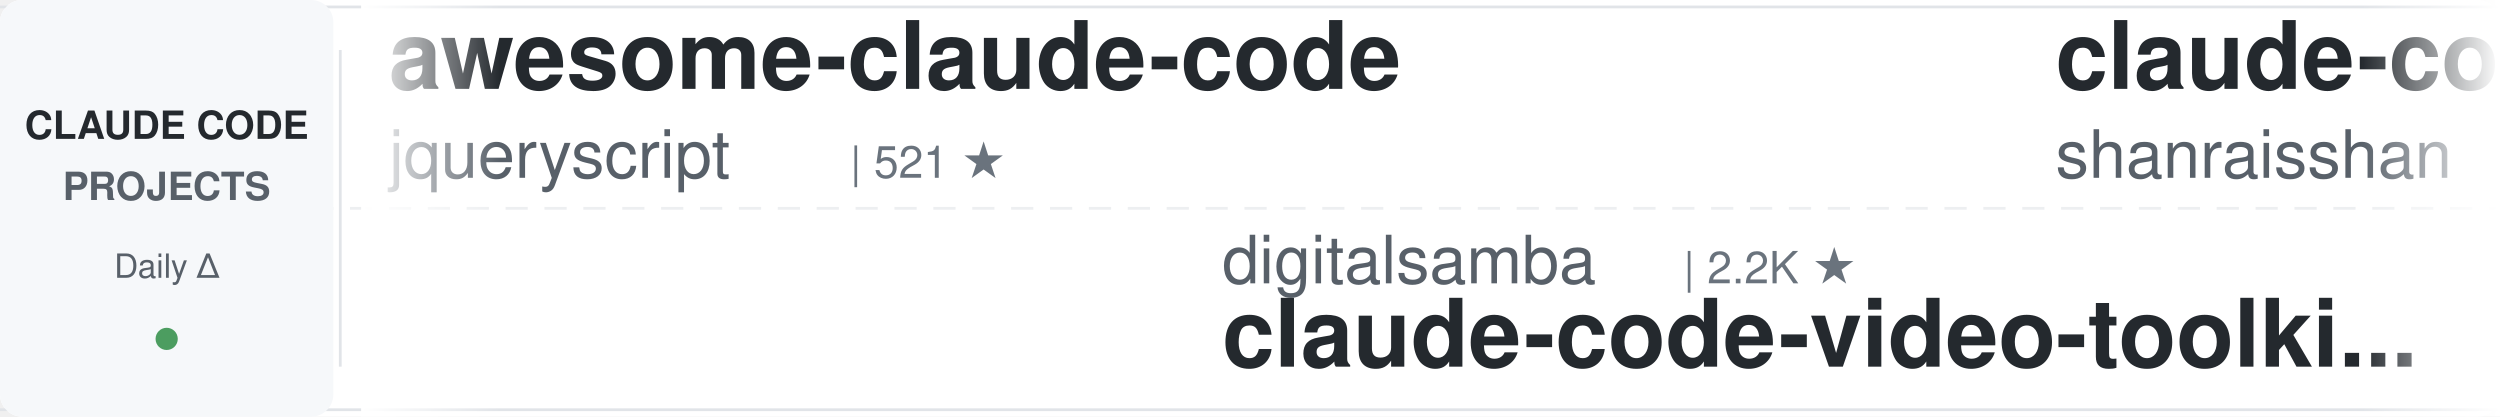
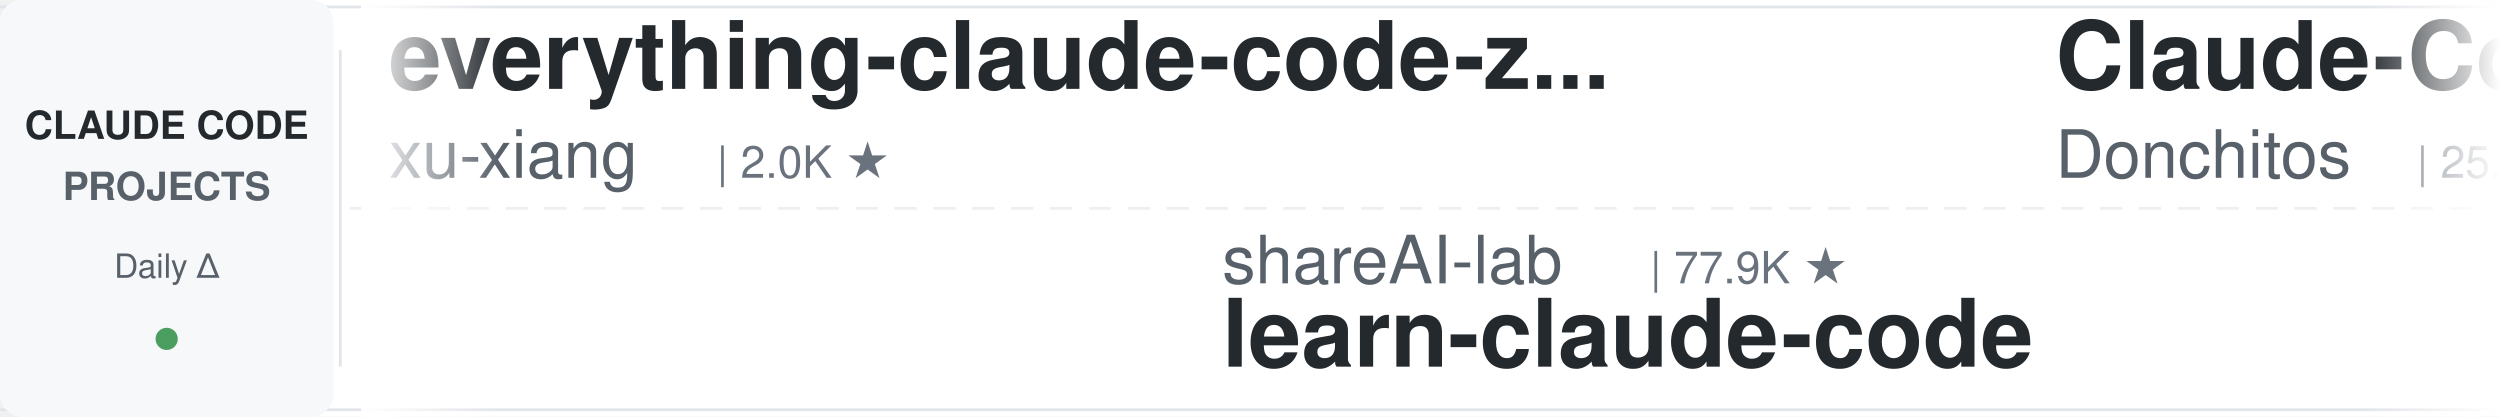
<svg xmlns="http://www.w3.org/2000/svg" width="900" height="150">
  <defs>
    <linearGradient id="leftFade" x1="0%" y1="0%" x2="100%" y2="0%">
      <stop offset="0%" style="stop-color:#ffffff;stop-opacity:1" />
      <stop offset="100%" style="stop-color:#ffffff;stop-opacity:0" />
    </linearGradient>
    <linearGradient id="rightFade" x1="0%" y1="0%" x2="100%" y2="0%">
      <stop offset="0%" style="stop-color:#ffffff;stop-opacity:0" />
      <stop offset="100%" style="stop-color:#ffffff;stop-opacity:1" />
    </linearGradient>
  </defs>
  <rect width="900" height="150" fill="#ffffff" rx="8" />
  <rect x="0" y="2" width="900" height="1" fill="#e1e4e8" />
  <rect x="0" y="147" width="900" height="1" fill="#e1e4e8" />
  <line x1="0" y1="75" x2="900" y2="75" stroke="#e1e4e8" stroke-width="1" stroke-dasharray="8 6" opacity="0.6" />
  <rect x="0" y="0" width="120" height="150" fill="#f6f8fa" rx="8" />
  <text x="60" y="50" font-family="-apple-system, BlinkMacSystemFont, 'Segoe UI', Helvetica, Arial, sans-serif" font-size="14" font-weight="600" fill="#24292e" text-anchor="middle">CLAUDE CODE</text>
  <text x="60" y="72" font-family="-apple-system, BlinkMacSystemFont, 'Segoe UI', Helvetica, Arial, sans-serif" font-size="14" font-weight="600" fill="#586069" text-anchor="middle">PROJECTS</text>
  <text x="60" y="100" font-family="-apple-system, BlinkMacSystemFont, 'Segoe UI', Helvetica, Arial, sans-serif" font-size="12" font-weight="500" fill="#586069" text-anchor="middle">Daily Δ</text>
  <circle cx="60" cy="122" r="4" fill="#22863a" opacity="0.8" />
  <rect x="122" y="18" width="1" height="114" fill="#e1e4e8" />
  <clipPath id="tickerClip">
    <rect x="130" y="0" width="770" height="150" />
  </clipPath>
  <g clip-path="url(#tickerClip)">
    <g id="tickerItems">
      <animateTransform attributeName="transform" attributeType="XML" type="translate" from="0 0" to="-3000 0" dur="54s" repeatCount="indefinite" />
      <g transform="translate(0, 0)">
-         <text x="140" y="32" font-family="-apple-system, BlinkMacSystemFont, 'Segoe UI', Helvetica, Arial, sans-serif" font-size="34" font-weight="600" fill="#24292e">awesome-claude-code</text>
-         <text x="140" y="64" font-family="-apple-system, BlinkMacSystemFont, 'Segoe UI', Helvetica, Arial, sans-serif" font-size="24" font-weight="400" fill="#586069">jqueryscript</text>
-         <text x="306" y="64" font-family="-apple-system, BlinkMacSystemFont, 'Segoe UI', Helvetica, Arial, sans-serif" font-size="16" font-weight="500" fill="#6a737d">| 521 ★</text>
+         <text x="140" y="32" font-family="-apple-system, BlinkMacSystemFont, 'Segoe UI', Helvetica, Arial, sans-serif" font-size="34" font-weight="600" fill="#24292e">everything-claude-code-z...</text>
+         <text x="140" y="64" font-family="-apple-system, BlinkMacSystemFont, 'Segoe UI', Helvetica, Arial, sans-serif" font-size="24" font-weight="400" fill="#586069">xu-xiang</text>
+         <text x="258" y="64" font-family="-apple-system, BlinkMacSystemFont, 'Segoe UI', Helvetica, Arial, sans-serif" font-size="16" font-weight="500" fill="#6a737d">| 2.0K ★</text>
      </g>
      <g transform="translate(300, 0)">
-         <text x="140" y="102" font-family="-apple-system, BlinkMacSystemFont, 'Segoe UI', Helvetica, Arial, sans-serif" font-size="24" font-weight="400" fill="#586069">digitalsamba</text>
-         <text x="306" y="102" font-family="-apple-system, BlinkMacSystemFont, 'Segoe UI', Helvetica, Arial, sans-serif" font-size="16" font-weight="500" fill="#6a737d">| 2.2K ★</text>
-         <text x="140" y="132" font-family="-apple-system, BlinkMacSystemFont, 'Segoe UI', Helvetica, Arial, sans-serif" font-size="34" font-weight="600" fill="#24292e">claude-code-video-toolki...</text>
+         <text x="140" y="102" font-family="-apple-system, BlinkMacSystemFont, 'Segoe UI', Helvetica, Arial, sans-serif" font-size="24" font-weight="400" fill="#586069">shareAI-lab</text>
+         <text x="294" y="102" font-family="-apple-system, BlinkMacSystemFont, 'Segoe UI', Helvetica, Arial, sans-serif" font-size="16" font-weight="500" fill="#6a737d">| 77.9K ★</text>
+         <text x="140" y="132" font-family="-apple-system, BlinkMacSystemFont, 'Segoe UI', Helvetica, Arial, sans-serif" font-size="34" font-weight="600" fill="#24292e">learn-claude-code</text>
      </g>
      <g transform="translate(600, 0)">
-         <text x="140" y="32" font-family="-apple-system, BlinkMacSystemFont, 'Segoe UI', Helvetica, Arial, sans-serif" font-size="34" font-weight="600" fill="#24292e">claude-code-best-practic...</text>
-         <text x="140" y="64" font-family="-apple-system, BlinkMacSystemFont, 'Segoe UI', Helvetica, Arial, sans-serif" font-size="24" font-weight="400" fill="#586069">shanraisshan</text>
-         <text x="306" y="64" font-family="-apple-system, BlinkMacSystemFont, 'Segoe UI', Helvetica, Arial, sans-serif" font-size="16" font-weight="500" fill="#6a737d">| 66.9K ★</text>
+         <text x="140" y="32" font-family="-apple-system, BlinkMacSystemFont, 'Segoe UI', Helvetica, Arial, sans-serif" font-size="34" font-weight="600" fill="#24292e">Claude-Code-Game-Studios</text>
+         <text x="140" y="64" font-family="-apple-system, BlinkMacSystemFont, 'Segoe UI', Helvetica, Arial, sans-serif" font-size="24" font-weight="400" fill="#586069">Donchitos</text>
+         <text x="270" y="64" font-family="-apple-system, BlinkMacSystemFont, 'Segoe UI', Helvetica, Arial, sans-serif" font-size="16" font-weight="500" fill="#6a737d">| 25.6K ★</text>
      </g>
      <g transform="translate(900, 0)">
+         <text x="140" y="102" font-family="-apple-system, BlinkMacSystemFont, 'Segoe UI', Helvetica, Arial, sans-serif" font-size="24" font-weight="400" fill="#586069">JrCx7scC</text>
+         <text x="258" y="102" font-family="-apple-system, BlinkMacSystemFont, 'Segoe UI', Helvetica, Arial, sans-serif" font-size="16" font-weight="500" fill="#6a737d">| 376 ★</text>
+         <text x="140" y="132" font-family="-apple-system, BlinkMacSystemFont, 'Segoe UI', Helvetica, Arial, sans-serif" font-size="34" font-weight="600" fill="#24292e">claude-code-source</text>
+       </g>
+       <g transform="translate(1200, 0)">
+         <text x="140" y="32" font-family="-apple-system, BlinkMacSystemFont, 'Segoe UI', Helvetica, Arial, sans-serif" font-size="34" font-weight="600" fill="#24292e">claude-code-reverse</text>
+         <text x="140" y="64" font-family="-apple-system, BlinkMacSystemFont, 'Segoe UI', Helvetica, Arial, sans-serif" font-size="24" font-weight="400" fill="#586069">Yuyz0112</text>
+         <text x="258" y="64" font-family="-apple-system, BlinkMacSystemFont, 'Segoe UI', Helvetica, Arial, sans-serif" font-size="16" font-weight="500" fill="#6a737d">| 2.4K ★</text>
+       </g>
+       <g transform="translate(1500, 0)">
+         <text x="140" y="102" font-family="-apple-system, BlinkMacSystemFont, 'Segoe UI', Helvetica, Arial, sans-serif" font-size="24" font-weight="400" fill="#586069">Alishahryar1</text>
+         <text x="306" y="102" font-family="-apple-system, BlinkMacSystemFont, 'Segoe UI', Helvetica, Arial, sans-serif" font-size="16" font-weight="500" fill="#6a737d">| 56.3K ★</text>
+         <text x="140" y="132" font-family="-apple-system, BlinkMacSystemFont, 'Segoe UI', Helvetica, Arial, sans-serif" font-size="34" font-weight="600" fill="#24292e">free-claude-code</text>
+       </g>
+       <g transform="translate(1800, 0)">
+         <text x="140" y="32" font-family="-apple-system, BlinkMacSystemFont, 'Segoe UI', Helvetica, Arial, sans-serif" font-size="34" font-weight="600" fill="#24292e">claude-code-proxy</text>
+         <text x="140" y="64" font-family="-apple-system, BlinkMacSystemFont, 'Segoe UI', Helvetica, Arial, sans-serif" font-size="24" font-weight="400" fill="#586069">fuergaosi233</text>
+         <text x="306" y="64" font-family="-apple-system, BlinkMacSystemFont, 'Segoe UI', Helvetica, Arial, sans-serif" font-size="16" font-weight="500" fill="#6a737d">| 2.8K ★</text>
+       </g>
+       <g transform="translate(2100, 0)">
        <text x="140" y="102" font-family="-apple-system, BlinkMacSystemFont, 'Segoe UI', Helvetica, Arial, sans-serif" font-size="24" font-weight="400" fill="#586069">andrew-kramer-inno</text>
        <text x="378" y="102" font-family="-apple-system, BlinkMacSystemFont, 'Segoe UI', Helvetica, Arial, sans-serif" font-size="16" font-weight="500" fill="#6a737d">| 595 ★</text>
        <text x="140" y="132" font-family="-apple-system, BlinkMacSystemFont, 'Segoe UI', Helvetica, Arial, sans-serif" font-size="34" font-weight="600" fill="#24292e">claude-code-source-build</text>
      </g>
-       <g transform="translate(1200, 0)">
-         <text x="140" y="32" font-family="-apple-system, BlinkMacSystemFont, 'Segoe UI', Helvetica, Arial, sans-serif" font-size="34" font-weight="600" fill="#24292e">sc-claude-code-files</text>
-         <text x="140" y="64" font-family="-apple-system, BlinkMacSystemFont, 'Segoe UI', Helvetica, Arial, sans-serif" font-size="24" font-weight="400" fill="#586069">https-deeplearning-ai</text>
-         <text x="414" y="64" font-family="-apple-system, BlinkMacSystemFont, 'Segoe UI', Helvetica, Arial, sans-serif" font-size="16" font-weight="500" fill="#6a737d">| 554 ★</text>
-       </g>
-       <g transform="translate(1500, 0)">
-         <text x="140" y="102" font-family="-apple-system, BlinkMacSystemFont, 'Segoe UI', Helvetica, Arial, sans-serif" font-size="24" font-weight="400" fill="#586069">krusemediallc</text>
-         <text x="318" y="102" font-family="-apple-system, BlinkMacSystemFont, 'Segoe UI', Helvetica, Arial, sans-serif" font-size="16" font-weight="500" fill="#6a737d">| 1.6K ★</text>
-         <text x="140" y="132" font-family="-apple-system, BlinkMacSystemFont, 'Segoe UI', Helvetica, Arial, sans-serif" font-size="34" font-weight="600" fill="#24292e">arcads-claude-code</text>
-       </g>
-       <g transform="translate(1800, 0)">
-         <text x="140" y="32" font-family="-apple-system, BlinkMacSystemFont, 'Segoe UI', Helvetica, Arial, sans-serif" font-size="34" font-weight="600" fill="#24292e">my-claude-code-setup</text>
-         <text x="140" y="64" font-family="-apple-system, BlinkMacSystemFont, 'Segoe UI', Helvetica, Arial, sans-serif" font-size="24" font-weight="400" fill="#586069">centminmod</text>
-         <text x="282" y="64" font-family="-apple-system, BlinkMacSystemFont, 'Segoe UI', Helvetica, Arial, sans-serif" font-size="16" font-weight="500" fill="#6a737d">| 2.6K ★</text>
-       </g>
-       <g transform="translate(2100, 0)">
-         <text x="140" y="102" font-family="-apple-system, BlinkMacSystemFont, 'Segoe UI', Helvetica, Arial, sans-serif" font-size="24" font-weight="400" fill="#586069">ykdojo</text>
-         <text x="234" y="102" font-family="-apple-system, BlinkMacSystemFont, 'Segoe UI', Helvetica, Arial, sans-serif" font-size="16" font-weight="500" fill="#6a737d">| 10.2K ★</text>
-         <text x="140" y="132" font-family="-apple-system, BlinkMacSystemFont, 'Segoe UI', Helvetica, Arial, sans-serif" font-size="34" font-weight="600" fill="#24292e">claude-code-tips</text>
-       </g>
      <g transform="translate(2400, 0)">
-         <text x="140" y="32" font-family="-apple-system, BlinkMacSystemFont, 'Segoe UI', Helvetica, Arial, sans-serif" font-size="34" font-weight="600" fill="#24292e">Claude-Code-Source-Study</text>
-         <text x="140" y="64" font-family="-apple-system, BlinkMacSystemFont, 'Segoe UI', Helvetica, Arial, sans-serif" font-size="24" font-weight="400" fill="#586069">luyao618</text>
-         <text x="258" y="64" font-family="-apple-system, BlinkMacSystemFont, 'Segoe UI', Helvetica, Arial, sans-serif" font-size="16" font-weight="500" fill="#6a737d">| 1.7K ★</text>
+         <text x="140" y="32" font-family="-apple-system, BlinkMacSystemFont, 'Segoe UI', Helvetica, Arial, sans-serif" font-size="34" font-weight="600" fill="#24292e">claude-code-guide</text>
+         <text x="140" y="64" font-family="-apple-system, BlinkMacSystemFont, 'Segoe UI', Helvetica, Arial, sans-serif" font-size="24" font-weight="400" fill="#586069">zebbern</text>
+         <text x="246" y="64" font-family="-apple-system, BlinkMacSystemFont, 'Segoe UI', Helvetica, Arial, sans-serif" font-size="16" font-weight="500" fill="#6a737d">| 4.6K ★</text>
      </g>
      <g transform="translate(2700, 0)">
-         <text x="140" y="102" font-family="-apple-system, BlinkMacSystemFont, 'Segoe UI', Helvetica, Arial, sans-serif" font-size="24" font-weight="400" fill="#586069">anthropics</text>
-         <text x="282" y="102" font-family="-apple-system, BlinkMacSystemFont, 'Segoe UI', Helvetica, Arial, sans-serif" font-size="16" font-weight="500" fill="#6a737d">| 179.2K ★</text>
-         <text x="140" y="132" font-family="-apple-system, BlinkMacSystemFont, 'Segoe UI', Helvetica, Arial, sans-serif" font-size="34" font-weight="600" fill="#24292e">skills</text>
+         <text x="140" y="102" font-family="-apple-system, BlinkMacSystemFont, 'Segoe UI', Helvetica, Arial, sans-serif" font-size="24" font-weight="400" fill="#586069">Cranot</text>
+         <text x="234" y="102" font-family="-apple-system, BlinkMacSystemFont, 'Segoe UI', Helvetica, Arial, sans-serif" font-size="16" font-weight="500" fill="#6a737d">| 2.9K ★</text>
+         <text x="140" y="132" font-family="-apple-system, BlinkMacSystemFont, 'Segoe UI', Helvetica, Arial, sans-serif" font-size="34" font-weight="600" fill="#24292e">claude-code-guide</text>
      </g>
      <g transform="translate(3000, 0)">
-         <text x="140" y="32" font-family="-apple-system, BlinkMacSystemFont, 'Segoe UI', Helvetica, Arial, sans-serif" font-size="34" font-weight="600" fill="#24292e">awesome-claude-code</text>
-         <text x="140" y="64" font-family="-apple-system, BlinkMacSystemFont, 'Segoe UI', Helvetica, Arial, sans-serif" font-size="24" font-weight="400" fill="#586069">jqueryscript</text>
-         <text x="306" y="64" font-family="-apple-system, BlinkMacSystemFont, 'Segoe UI', Helvetica, Arial, sans-serif" font-size="16" font-weight="500" fill="#6a737d">| 521 ★</text>
+         <text x="140" y="32" font-family="-apple-system, BlinkMacSystemFont, 'Segoe UI', Helvetica, Arial, sans-serif" font-size="34" font-weight="600" fill="#24292e">everything-claude-code-z...</text>
+         <text x="140" y="64" font-family="-apple-system, BlinkMacSystemFont, 'Segoe UI', Helvetica, Arial, sans-serif" font-size="24" font-weight="400" fill="#586069">xu-xiang</text>
+         <text x="258" y="64" font-family="-apple-system, BlinkMacSystemFont, 'Segoe UI', Helvetica, Arial, sans-serif" font-size="16" font-weight="500" fill="#6a737d">| 2.0K ★</text>
      </g>
      <g transform="translate(3300, 0)">
-         <text x="140" y="102" font-family="-apple-system, BlinkMacSystemFont, 'Segoe UI', Helvetica, Arial, sans-serif" font-size="24" font-weight="400" fill="#586069">digitalsamba</text>
-         <text x="306" y="102" font-family="-apple-system, BlinkMacSystemFont, 'Segoe UI', Helvetica, Arial, sans-serif" font-size="16" font-weight="500" fill="#6a737d">| 2.2K ★</text>
-         <text x="140" y="132" font-family="-apple-system, BlinkMacSystemFont, 'Segoe UI', Helvetica, Arial, sans-serif" font-size="34" font-weight="600" fill="#24292e">claude-code-video-toolki...</text>
+         <text x="140" y="102" font-family="-apple-system, BlinkMacSystemFont, 'Segoe UI', Helvetica, Arial, sans-serif" font-size="24" font-weight="400" fill="#586069">shareAI-lab</text>
+         <text x="294" y="102" font-family="-apple-system, BlinkMacSystemFont, 'Segoe UI', Helvetica, Arial, sans-serif" font-size="16" font-weight="500" fill="#6a737d">| 77.9K ★</text>
+         <text x="140" y="132" font-family="-apple-system, BlinkMacSystemFont, 'Segoe UI', Helvetica, Arial, sans-serif" font-size="34" font-weight="600" fill="#24292e">learn-claude-code</text>
      </g>
      <g transform="translate(3600, 0)">
-         <text x="140" y="32" font-family="-apple-system, BlinkMacSystemFont, 'Segoe UI', Helvetica, Arial, sans-serif" font-size="34" font-weight="600" fill="#24292e">claude-code-best-practic...</text>
-         <text x="140" y="64" font-family="-apple-system, BlinkMacSystemFont, 'Segoe UI', Helvetica, Arial, sans-serif" font-size="24" font-weight="400" fill="#586069">shanraisshan</text>
-         <text x="306" y="64" font-family="-apple-system, BlinkMacSystemFont, 'Segoe UI', Helvetica, Arial, sans-serif" font-size="16" font-weight="500" fill="#6a737d">| 66.9K ★</text>
+         <text x="140" y="32" font-family="-apple-system, BlinkMacSystemFont, 'Segoe UI', Helvetica, Arial, sans-serif" font-size="34" font-weight="600" fill="#24292e">Claude-Code-Game-Studios</text>
+         <text x="140" y="64" font-family="-apple-system, BlinkMacSystemFont, 'Segoe UI', Helvetica, Arial, sans-serif" font-size="24" font-weight="400" fill="#586069">Donchitos</text>
+         <text x="270" y="64" font-family="-apple-system, BlinkMacSystemFont, 'Segoe UI', Helvetica, Arial, sans-serif" font-size="16" font-weight="500" fill="#6a737d">| 25.6K ★</text>
      </g>
      <g transform="translate(3900, 0)">
-         <text x="140" y="102" font-family="-apple-system, BlinkMacSystemFont, 'Segoe UI', Helvetica, Arial, sans-serif" font-size="24" font-weight="400" fill="#586069">andrew-kramer-inno</text>
-         <text x="378" y="102" font-family="-apple-system, BlinkMacSystemFont, 'Segoe UI', Helvetica, Arial, sans-serif" font-size="16" font-weight="500" fill="#6a737d">| 595 ★</text>
-         <text x="140" y="132" font-family="-apple-system, BlinkMacSystemFont, 'Segoe UI', Helvetica, Arial, sans-serif" font-size="34" font-weight="600" fill="#24292e">claude-code-source-build</text>
+         <text x="140" y="102" font-family="-apple-system, BlinkMacSystemFont, 'Segoe UI', Helvetica, Arial, sans-serif" font-size="24" font-weight="400" fill="#586069">JrCx7scC</text>
+         <text x="258" y="102" font-family="-apple-system, BlinkMacSystemFont, 'Segoe UI', Helvetica, Arial, sans-serif" font-size="16" font-weight="500" fill="#6a737d">| 376 ★</text>
+         <text x="140" y="132" font-family="-apple-system, BlinkMacSystemFont, 'Segoe UI', Helvetica, Arial, sans-serif" font-size="34" font-weight="600" fill="#24292e">claude-code-source</text>
      </g>
    </g>
  </g>
  <rect x="130" y="0" width="50" height="150" fill="url(#leftFade)" />
  <rect x="850" y="0" width="50" height="150" fill="url(#rightFade)" />
</svg>
